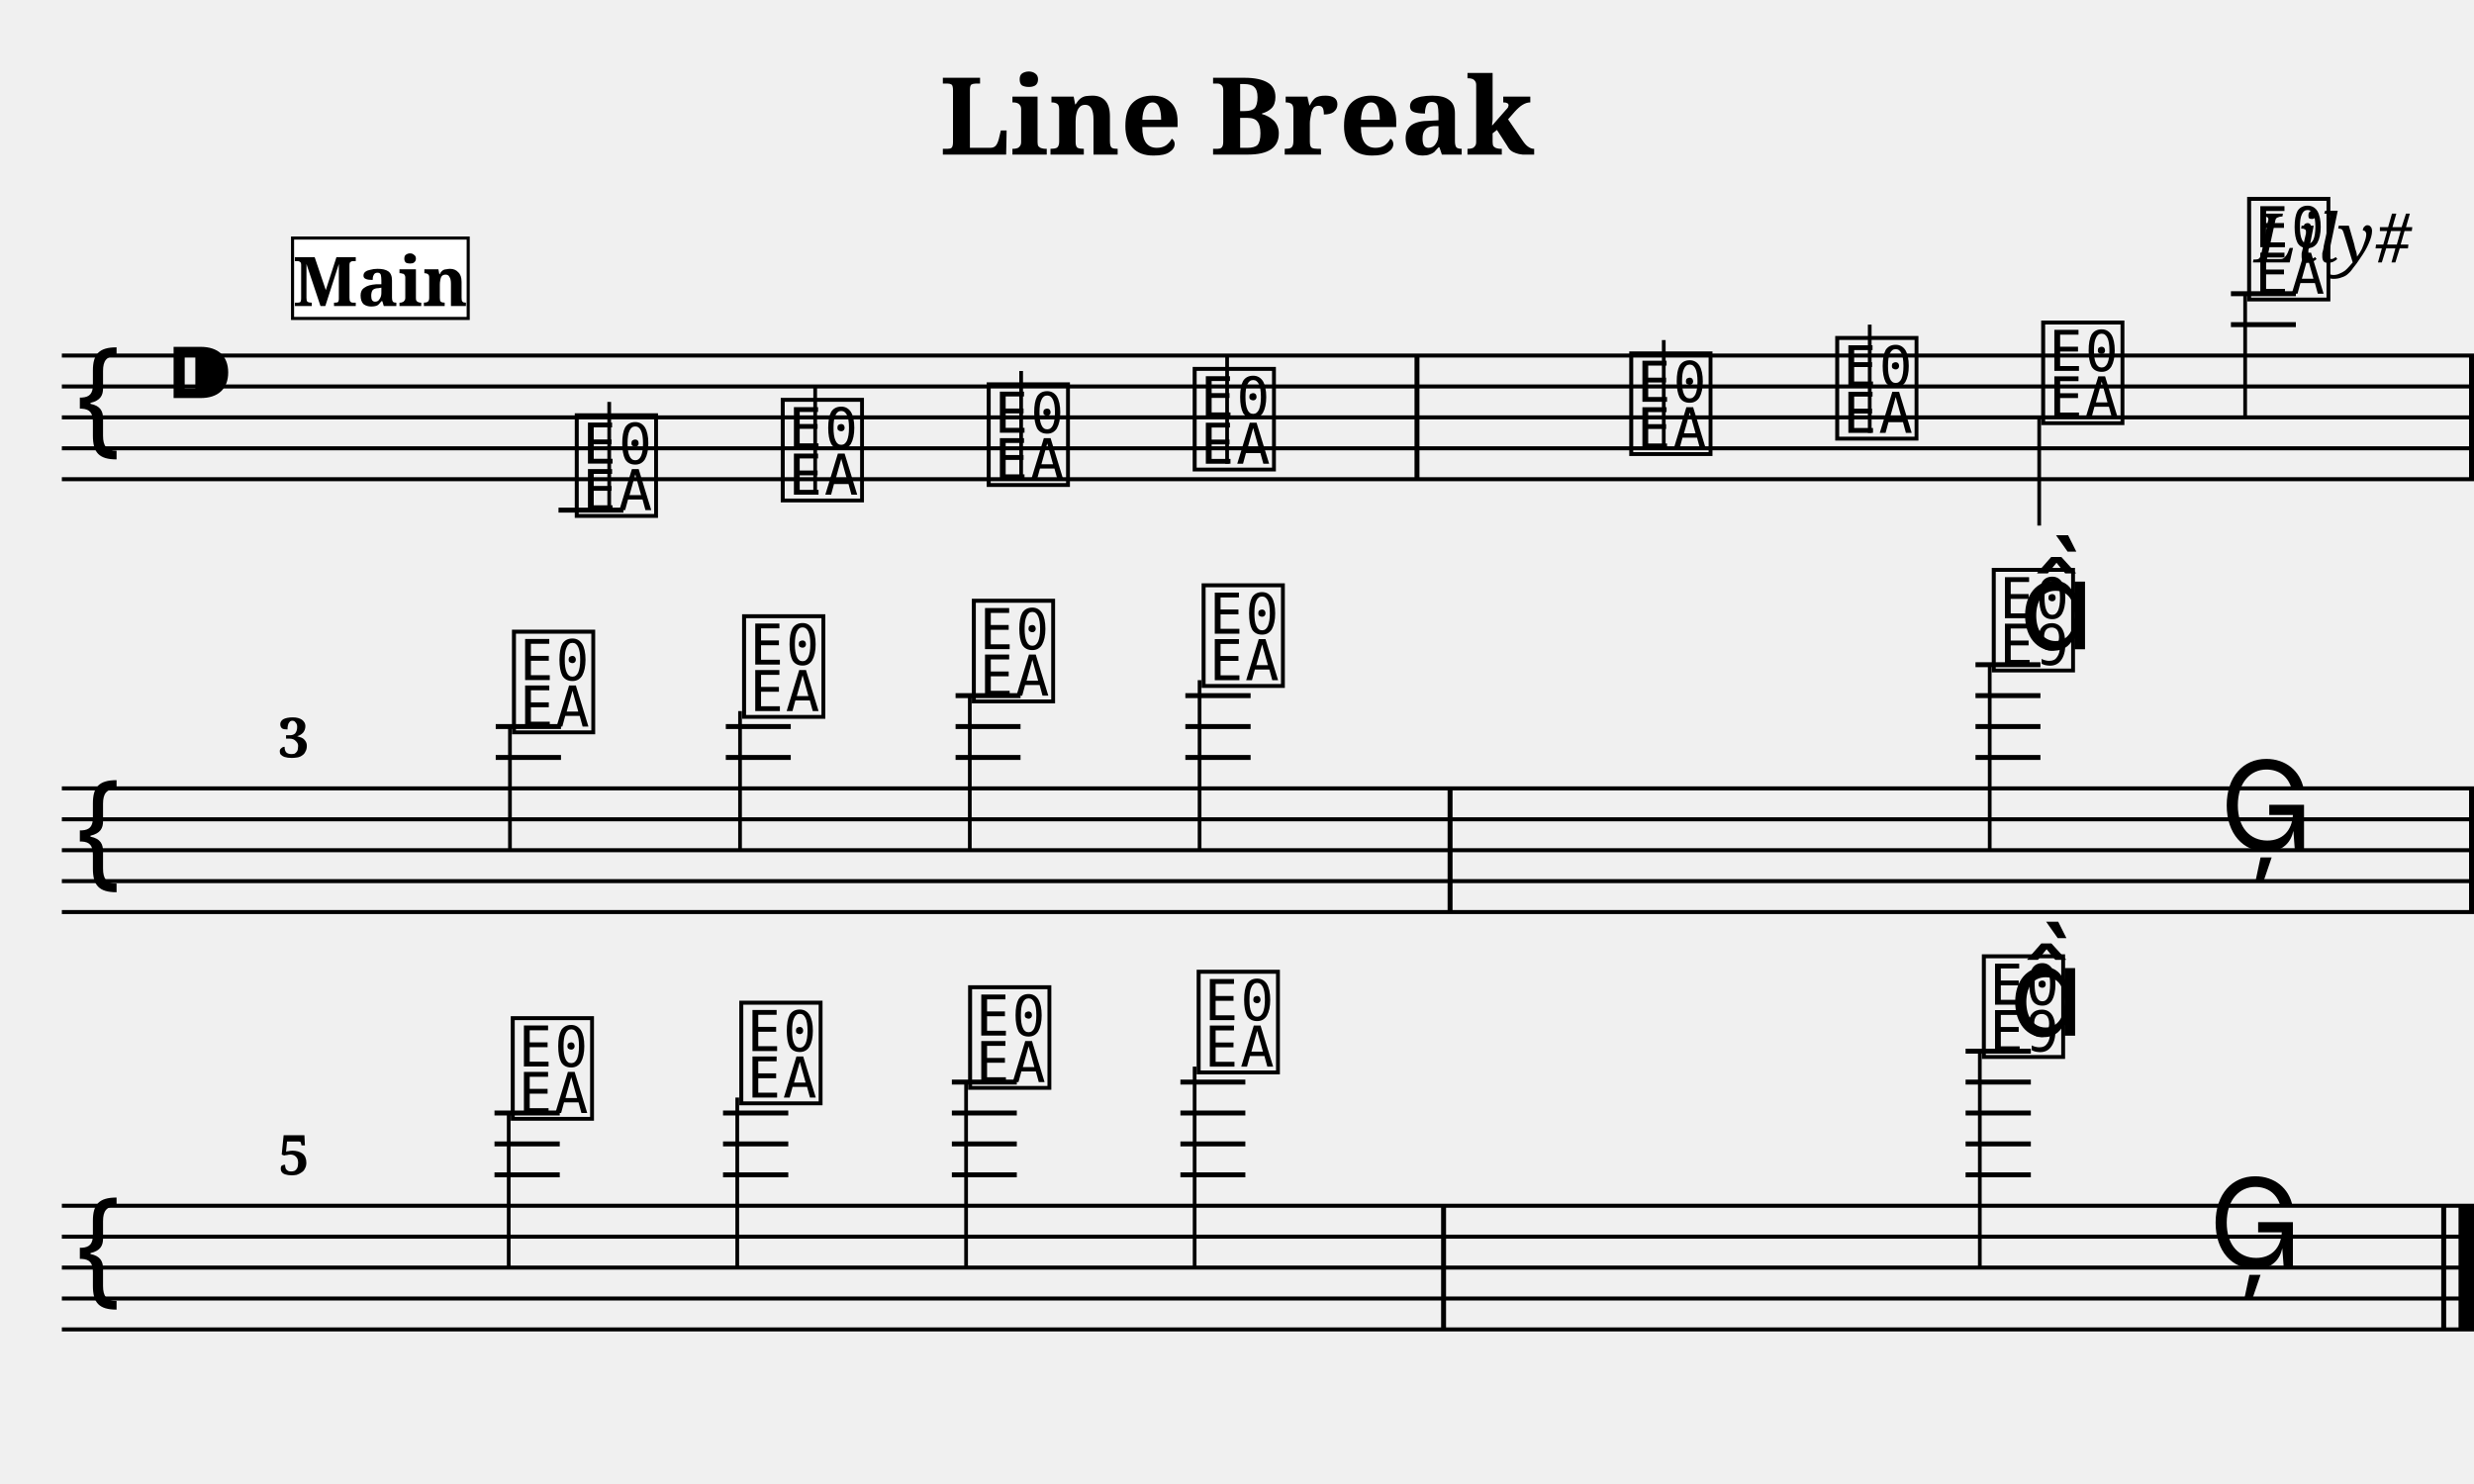
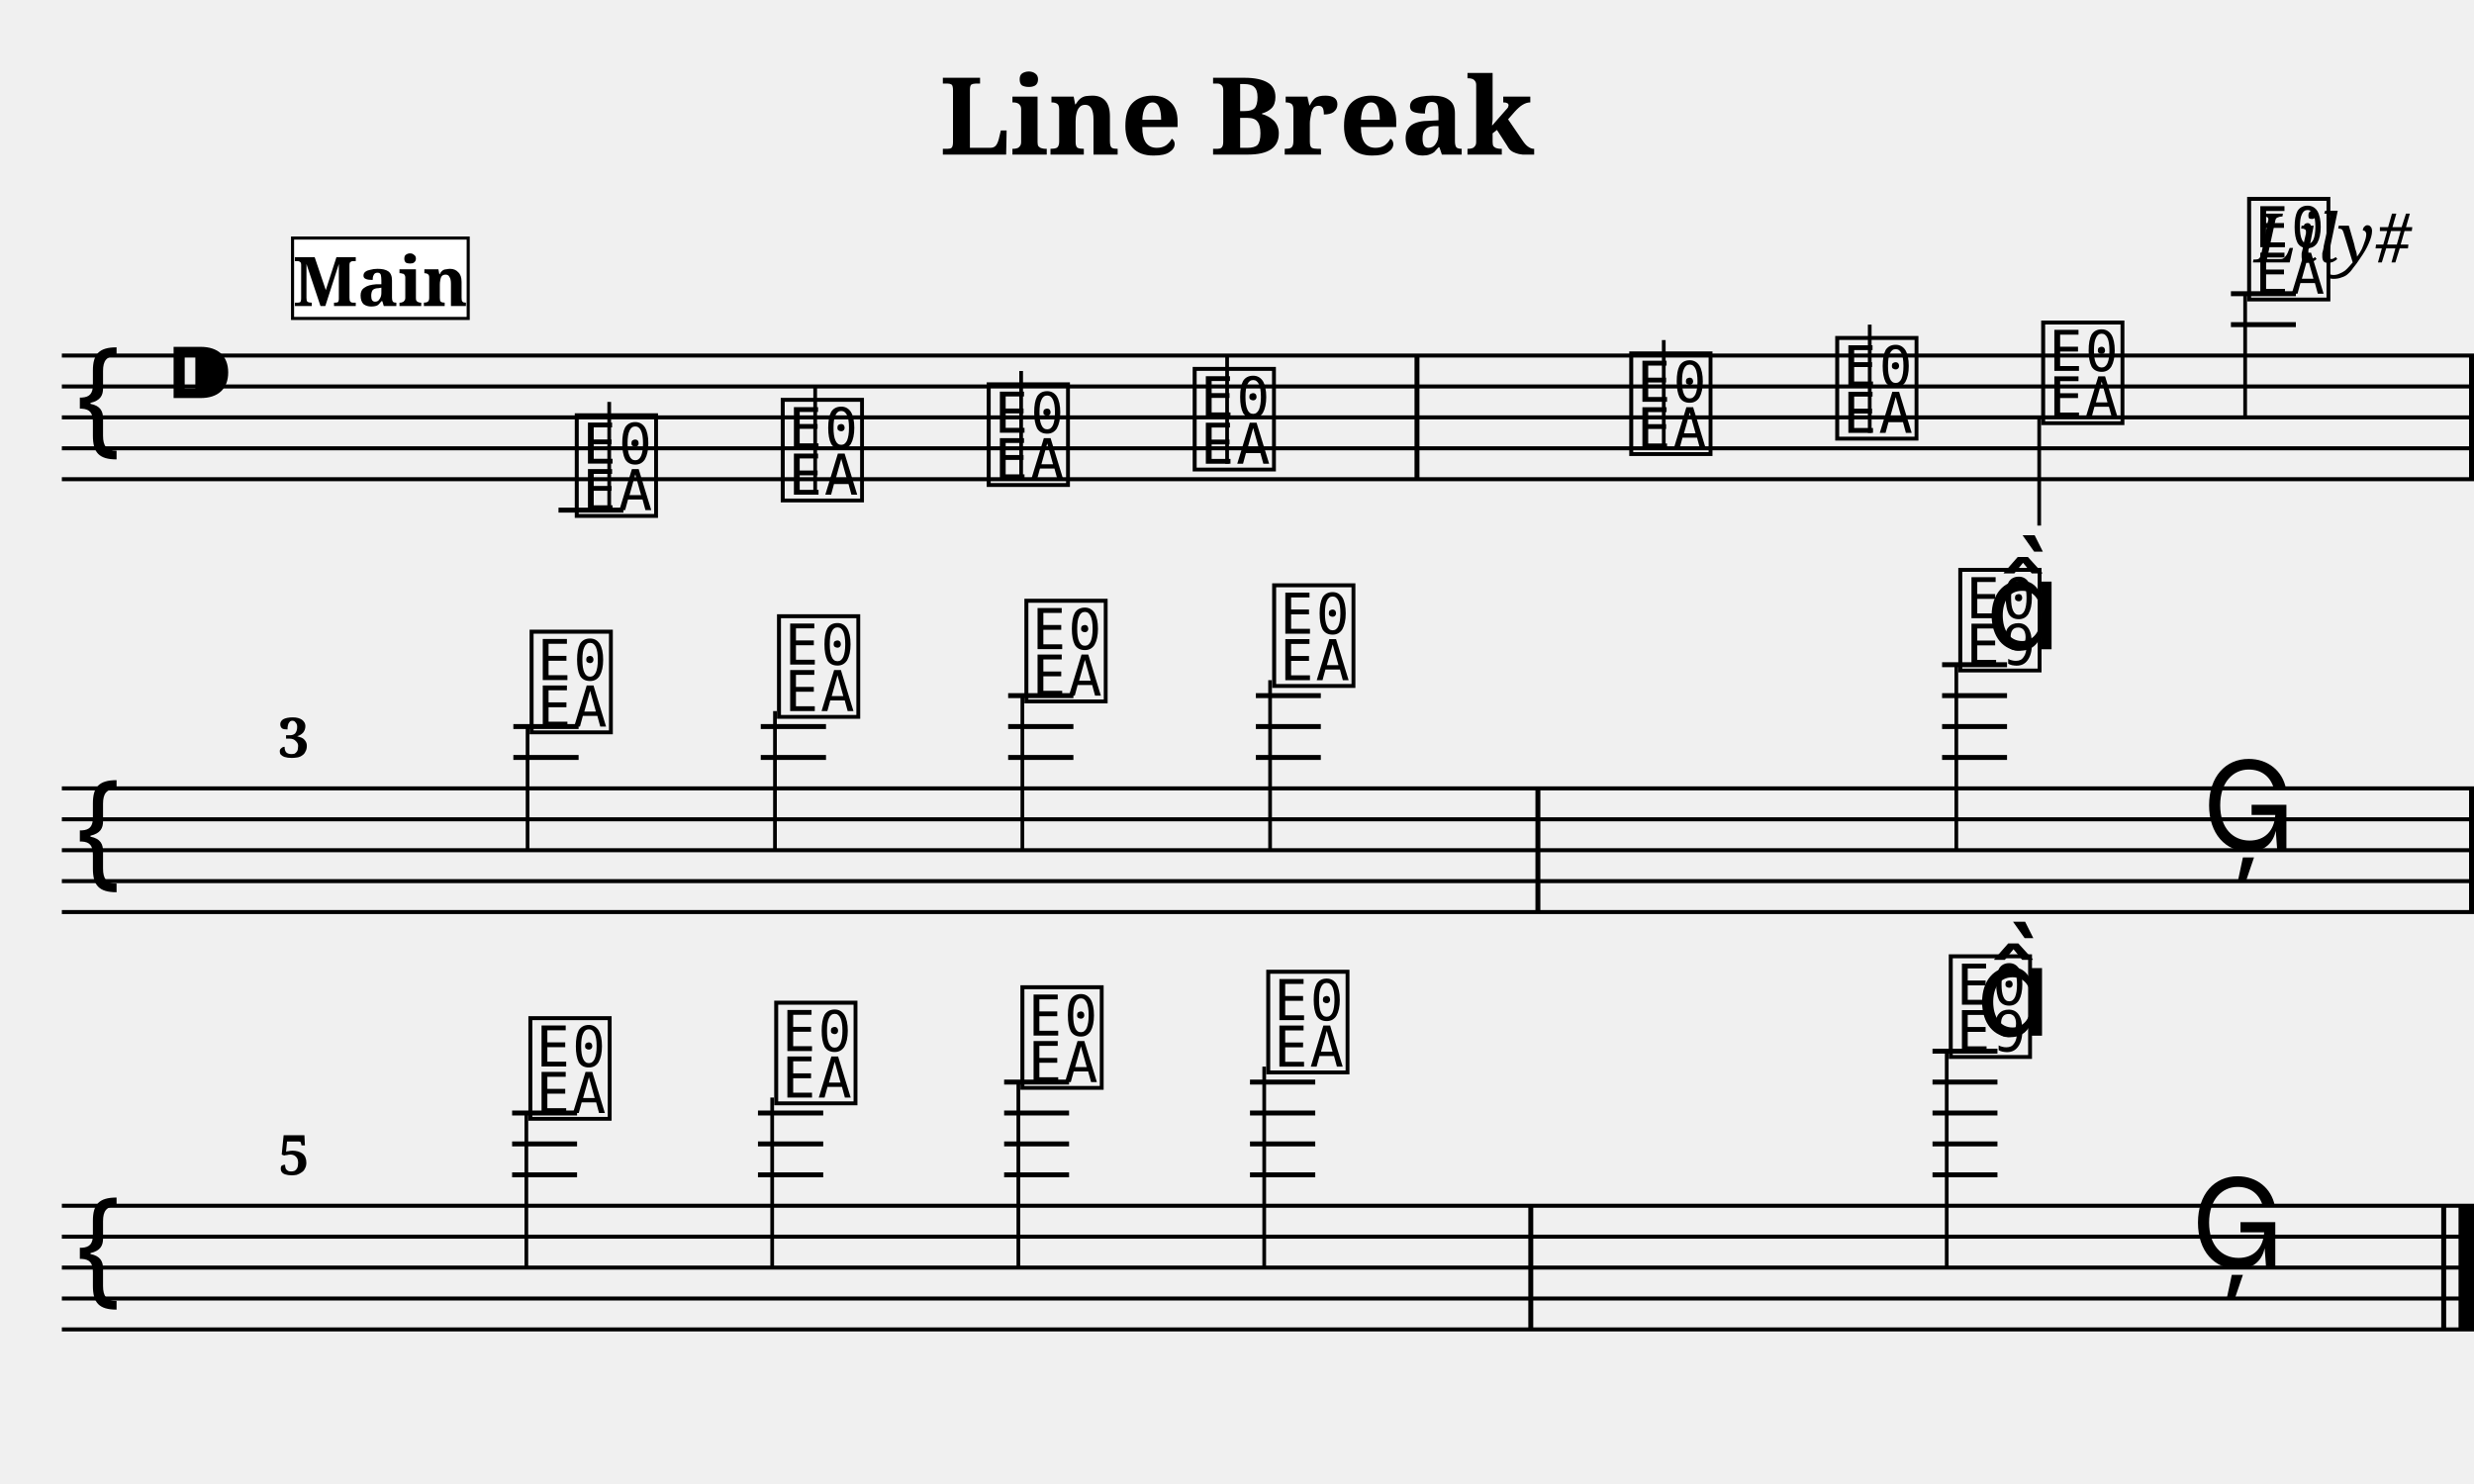
<svg xmlns="http://www.w3.org/2000/svg" width="800.0" height="480.0" viewBox="0 0 80.00 48.00">
  <style>
  @font-face { font-family: 'Emmentaler'; src: local('Emmentaler'); }
  .music { font-family: 'Emmentaler', serif; }
</style>
  <text x="40.00" y="5.00" font-size="3.49" font-family="serif" font-weight="bold" text-anchor="middle">Line Break</text>
  <text x="78.00" y="8.49" font-size="2.20" font-family="serif" font-style="italic" text-anchor="end">Lily#</text>
  <g transform="translate(2.00,0.00) scale(1,1)">
    <line x1="0.00" y1="11.50" x2="78.00" y2="11.50" stroke="#000000" stroke-width="0.130" />
    <line x1="0.00" y1="12.50" x2="78.00" y2="12.50" stroke="#000000" stroke-width="0.130" />
    <line x1="0.00" y1="13.50" x2="78.00" y2="13.50" stroke="#000000" stroke-width="0.130" />
    <line x1="0.00" y1="14.50" x2="78.00" y2="14.50" stroke="#000000" stroke-width="0.130" />
    <line x1="0.00" y1="15.50" x2="78.00" y2="15.50" stroke="#000000" stroke-width="0.130" />
    <text class="music" x="0.30" y="14.50" font-size="4.00"></text>
    <text class="music" x="3.30" y="13.50" font-size="4.00"></text>
    <text class="music" x="16.46" y="16.50" font-size="4.00" data-pos="179"></text>
    <line x1="16.06" y1="16.50" x2="18.16" y2="16.50" stroke="#000000" stroke-width="0.160" />
    <line x1="17.70" y1="16.50" x2="17.70" y2="13.00" stroke="#000000" stroke-width="0.120" />
    <text class="music" x="23.12" y="16.00" font-size="4.00" data-pos="186"></text>
    <line x1="24.36" y1="16.00" x2="24.36" y2="12.50" stroke="#000000" stroke-width="0.120" />
    <text class="music" x="29.78" y="15.50" font-size="4.00" data-pos="188"></text>
    <line x1="31.02" y1="15.50" x2="31.02" y2="12.00" stroke="#000000" stroke-width="0.120" />
    <text class="music" x="36.44" y="15.00" font-size="4.00" data-pos="190"></text>
    <line x1="37.68" y1="15.00" x2="37.68" y2="11.50" stroke="#000000" stroke-width="0.120" />
    <text class="music" x="50.56" y="14.50" font-size="4.00" data-pos="194"></text>
    <line x1="51.80" y1="14.50" x2="51.80" y2="11.00" stroke="#000000" stroke-width="0.120" />
    <text class="music" x="57.22" y="14.00" font-size="4.00" data-pos="197"></text>
    <line x1="58.46" y1="14.00" x2="58.46" y2="10.50" stroke="#000000" stroke-width="0.120" />
    <text class="music" x="63.88" y="13.50" font-size="4.00" data-pos="199"></text>
    <line x1="63.94" y1="13.50" x2="63.94" y2="17.00" stroke="#000000" stroke-width="0.120" />
    <text class="music" x="70.54" y="9.50" font-size="4.00" data-pos="201"></text>
    <line x1="70.14" y1="10.50" x2="72.24" y2="10.50" stroke="#000000" stroke-width="0.160" />
    <line x1="70.14" y1="9.50" x2="72.24" y2="9.50" stroke="#000000" stroke-width="0.160" />
    <line x1="70.60" y1="9.50" x2="70.60" y2="13.50" stroke="#000000" stroke-width="0.120" />
    <rect x="43.74" y="11.50" width="0.16" height="4.00" fill="#000000" />
    <rect x="77.84" y="11.50" width="0.16" height="4.00" fill="#000000" />
    <line x1="0.00" y1="25.50" x2="78.00" y2="25.50" stroke="#000000" stroke-width="0.130" />
    <line x1="0.00" y1="26.50" x2="78.00" y2="26.50" stroke="#000000" stroke-width="0.130" />
    <line x1="0.00" y1="27.50" x2="78.00" y2="27.50" stroke="#000000" stroke-width="0.130" />
    <line x1="0.00" y1="28.50" x2="78.00" y2="28.50" stroke="#000000" stroke-width="0.130" />
    <line x1="0.00" y1="29.50" x2="78.00" y2="29.50" stroke="#000000" stroke-width="0.130" />
    <text class="music" x="0.30" y="28.50" font-size="4.00"></text>
-     <text class="music" x="14.43" y="23.50" font-size="4.00" data-pos="216"></text>
-     <line x1="14.03" y1="24.50" x2="16.14" y2="24.50" stroke="#000000" stroke-width="0.160" />
-     <line x1="14.03" y1="23.50" x2="16.14" y2="23.50" stroke="#000000" stroke-width="0.160" />
-     <line x1="14.49" y1="23.50" x2="14.49" y2="27.50" stroke="#000000" stroke-width="0.120" />
-     <text class="music" x="21.87" y="23.00" font-size="4.00" data-pos="223"></text>
-     <line x1="21.47" y1="24.50" x2="23.57" y2="24.50" stroke="#000000" stroke-width="0.160" />
-     <line x1="21.47" y1="23.50" x2="23.57" y2="23.50" stroke="#000000" stroke-width="0.160" />
-     <line x1="21.93" y1="23.00" x2="21.93" y2="27.50" stroke="#000000" stroke-width="0.120" />
-     <text class="music" x="29.30" y="22.50" font-size="4.00" data-pos="225"></text>
-     <line x1="28.90" y1="24.50" x2="31.00" y2="24.50" stroke="#000000" stroke-width="0.160" />
-     <line x1="28.90" y1="23.50" x2="31.00" y2="23.50" stroke="#000000" stroke-width="0.160" />
-     <line x1="28.90" y1="22.50" x2="31.00" y2="22.50" stroke="#000000" stroke-width="0.160" />
-     <line x1="29.36" y1="22.50" x2="29.36" y2="27.50" stroke="#000000" stroke-width="0.120" />
-     <text class="music" x="36.73" y="22.00" font-size="4.00" data-pos="227"></text>
-     <line x1="36.33" y1="24.50" x2="38.44" y2="24.50" stroke="#000000" stroke-width="0.160" />
-     <line x1="36.33" y1="23.50" x2="38.44" y2="23.50" stroke="#000000" stroke-width="0.160" />
-     <line x1="36.33" y1="22.50" x2="38.44" y2="22.50" stroke="#000000" stroke-width="0.160" />
-     <line x1="36.79" y1="22.00" x2="36.79" y2="27.50" stroke="#000000" stroke-width="0.120" />
-     <text class="music" x="62.28" y="21.50" font-size="4.00" data-pos="231"></text>
-     <line x1="61.88" y1="24.50" x2="63.98" y2="24.50" stroke="#000000" stroke-width="0.160" />
-     <line x1="61.88" y1="23.50" x2="63.98" y2="23.50" stroke="#000000" stroke-width="0.160" />
-     <line x1="61.88" y1="22.50" x2="63.98" y2="22.50" stroke="#000000" stroke-width="0.160" />
-     <line x1="61.88" y1="21.50" x2="63.98" y2="21.50" stroke="#000000" stroke-width="0.160" />
-     <line x1="62.34" y1="21.50" x2="62.34" y2="27.50" stroke="#000000" stroke-width="0.120" />
-     <text class="music" x="63.28" y="21.00" font-size="4.00"></text>
-     <text class="music" x="69.77" y="27.50" font-size="4.00" data-pos="235"></text>
-     <rect x="44.81" y="25.50" width="0.16" height="4.00" fill="#000000" />
+     <text class="music" x="15.00" y="23.50" font-size="4.00" data-pos="216"></text>
+     <line x1="14.60" y1="24.50" x2="16.71" y2="24.50" stroke="#000000" stroke-width="0.160" />
+     <line x1="14.60" y1="23.50" x2="16.71" y2="23.50" stroke="#000000" stroke-width="0.160" />
+     <line x1="15.06" y1="23.50" x2="15.06" y2="27.50" stroke="#000000" stroke-width="0.120" />
+     <text class="music" x="23.00" y="23.00" font-size="4.00" data-pos="223"></text>
+     <line x1="22.60" y1="24.50" x2="24.71" y2="24.50" stroke="#000000" stroke-width="0.160" />
+     <line x1="22.60" y1="23.50" x2="24.71" y2="23.50" stroke="#000000" stroke-width="0.160" />
+     <line x1="23.06" y1="23.00" x2="23.06" y2="27.50" stroke="#000000" stroke-width="0.120" />
+     <text class="music" x="31.00" y="22.50" font-size="4.00" data-pos="225"></text>
+     <line x1="30.60" y1="24.50" x2="32.71" y2="24.50" stroke="#000000" stroke-width="0.160" />
+     <line x1="30.60" y1="23.50" x2="32.71" y2="23.50" stroke="#000000" stroke-width="0.160" />
+     <line x1="30.60" y1="22.50" x2="32.71" y2="22.50" stroke="#000000" stroke-width="0.160" />
+     <line x1="31.06" y1="22.50" x2="31.06" y2="27.50" stroke="#000000" stroke-width="0.120" />
+     <text class="music" x="39.01" y="22.00" font-size="4.00" data-pos="227"></text>
+     <line x1="38.61" y1="24.50" x2="40.71" y2="24.50" stroke="#000000" stroke-width="0.160" />
+     <line x1="38.61" y1="23.50" x2="40.71" y2="23.50" stroke="#000000" stroke-width="0.160" />
+     <line x1="38.61" y1="22.50" x2="40.71" y2="22.50" stroke="#000000" stroke-width="0.160" />
+     <line x1="39.07" y1="22.00" x2="39.07" y2="27.50" stroke="#000000" stroke-width="0.120" />
+     <text class="music" x="61.20" y="21.50" font-size="4.00" data-pos="231"></text>
+     <line x1="60.80" y1="24.50" x2="62.90" y2="24.50" stroke="#000000" stroke-width="0.160" />
+     <line x1="60.80" y1="23.50" x2="62.90" y2="23.50" stroke="#000000" stroke-width="0.160" />
+     <line x1="60.80" y1="22.50" x2="62.90" y2="22.50" stroke="#000000" stroke-width="0.160" />
+     <line x1="60.80" y1="21.50" x2="62.90" y2="21.50" stroke="#000000" stroke-width="0.160" />
+     <line x1="61.26" y1="21.50" x2="61.26" y2="27.50" stroke="#000000" stroke-width="0.120" />
+     <text class="music" x="62.20" y="21.00" font-size="4.00"></text>
+     <text class="music" x="69.20" y="27.50" font-size="4.00" data-pos="235"></text>
+     <rect x="47.65" y="25.50" width="0.16" height="4.00" fill="#000000" />
    <rect x="77.84" y="25.50" width="0.16" height="4.00" fill="#000000" />
    <line x1="0.00" y1="39.00" x2="78.00" y2="39.00" stroke="#000000" stroke-width="0.130" />
    <line x1="0.00" y1="40.00" x2="78.00" y2="40.00" stroke="#000000" stroke-width="0.130" />
    <line x1="0.00" y1="41.00" x2="78.00" y2="41.00" stroke="#000000" stroke-width="0.130" />
    <line x1="0.00" y1="42.00" x2="78.00" y2="42.00" stroke="#000000" stroke-width="0.130" />
    <line x1="0.00" y1="43.00" x2="78.00" y2="43.00" stroke="#000000" stroke-width="0.130" />
    <text class="music" x="0.30" y="42.00" font-size="4.00"></text>
-     <text class="music" x="14.39" y="36.00" font-size="4.00" data-pos="250"></text>
-     <line x1="13.99" y1="38.00" x2="16.10" y2="38.00" stroke="#000000" stroke-width="0.160" />
-     <line x1="13.99" y1="37.00" x2="16.10" y2="37.00" stroke="#000000" stroke-width="0.160" />
-     <line x1="13.99" y1="36.00" x2="16.10" y2="36.00" stroke="#000000" stroke-width="0.160" />
-     <line x1="14.45" y1="36.00" x2="14.45" y2="41.00" stroke="#000000" stroke-width="0.120" />
-     <text class="music" x="21.78" y="35.50" font-size="4.00" data-pos="257"></text>
-     <line x1="21.38" y1="38.00" x2="23.49" y2="38.00" stroke="#000000" stroke-width="0.160" />
-     <line x1="21.38" y1="37.00" x2="23.49" y2="37.00" stroke="#000000" stroke-width="0.160" />
-     <line x1="21.38" y1="36.00" x2="23.49" y2="36.00" stroke="#000000" stroke-width="0.160" />
-     <line x1="21.84" y1="35.50" x2="21.84" y2="41.00" stroke="#000000" stroke-width="0.120" />
-     <text class="music" x="29.18" y="35.00" font-size="4.00" data-pos="259"></text>
-     <line x1="28.78" y1="38.00" x2="30.88" y2="38.00" stroke="#000000" stroke-width="0.160" />
-     <line x1="28.78" y1="37.00" x2="30.88" y2="37.00" stroke="#000000" stroke-width="0.160" />
-     <line x1="28.78" y1="36.00" x2="30.88" y2="36.00" stroke="#000000" stroke-width="0.160" />
-     <line x1="28.78" y1="35.00" x2="30.88" y2="35.00" stroke="#000000" stroke-width="0.160" />
-     <line x1="29.24" y1="35.00" x2="29.24" y2="41.00" stroke="#000000" stroke-width="0.120" />
-     <text class="music" x="36.57" y="34.50" font-size="4.00" data-pos="261"></text>
-     <line x1="36.17" y1="38.00" x2="38.27" y2="38.00" stroke="#000000" stroke-width="0.160" />
-     <line x1="36.17" y1="37.00" x2="38.27" y2="37.00" stroke="#000000" stroke-width="0.160" />
-     <line x1="36.17" y1="36.00" x2="38.27" y2="36.00" stroke="#000000" stroke-width="0.160" />
-     <line x1="36.17" y1="35.00" x2="38.27" y2="35.00" stroke="#000000" stroke-width="0.160" />
-     <line x1="36.63" y1="34.50" x2="36.63" y2="41.00" stroke="#000000" stroke-width="0.120" />
-     <text class="music" x="61.96" y="34.00" font-size="4.00" data-pos="265"></text>
-     <line x1="61.56" y1="38.00" x2="63.67" y2="38.00" stroke="#000000" stroke-width="0.160" />
-     <line x1="61.56" y1="37.00" x2="63.67" y2="37.00" stroke="#000000" stroke-width="0.160" />
-     <line x1="61.56" y1="36.00" x2="63.67" y2="36.00" stroke="#000000" stroke-width="0.160" />
-     <line x1="61.56" y1="35.00" x2="63.67" y2="35.00" stroke="#000000" stroke-width="0.160" />
-     <line x1="61.56" y1="34.00" x2="63.67" y2="34.00" stroke="#000000" stroke-width="0.160" />
-     <line x1="62.02" y1="34.00" x2="62.02" y2="41.00" stroke="#000000" stroke-width="0.120" />
-     <text class="music" x="62.96" y="33.50" font-size="4.00"></text>
-     <text class="music" x="69.41" y="41.00" font-size="4.00" data-pos="269"></text>
-     <rect x="44.60" y="39.00" width="0.16" height="4.00" fill="#000000" />
+     <text class="music" x="14.96" y="36.00" font-size="4.00" data-pos="250"></text>
+     <line x1="14.56" y1="38.00" x2="16.66" y2="38.00" stroke="#000000" stroke-width="0.160" />
+     <line x1="14.56" y1="37.00" x2="16.66" y2="37.00" stroke="#000000" stroke-width="0.160" />
+     <line x1="14.56" y1="36.00" x2="16.66" y2="36.00" stroke="#000000" stroke-width="0.160" />
+     <line x1="15.02" y1="36.00" x2="15.02" y2="41.00" stroke="#000000" stroke-width="0.120" />
+     <text class="music" x="22.91" y="35.50" font-size="4.00" data-pos="257"></text>
+     <line x1="22.51" y1="38.00" x2="24.62" y2="38.00" stroke="#000000" stroke-width="0.160" />
+     <line x1="22.51" y1="37.00" x2="24.62" y2="37.00" stroke="#000000" stroke-width="0.160" />
+     <line x1="22.51" y1="36.00" x2="24.62" y2="36.00" stroke="#000000" stroke-width="0.160" />
+     <line x1="22.97" y1="35.50" x2="22.97" y2="41.00" stroke="#000000" stroke-width="0.120" />
+     <text class="music" x="30.87" y="35.00" font-size="4.00" data-pos="259"></text>
+     <line x1="30.47" y1="38.00" x2="32.57" y2="38.00" stroke="#000000" stroke-width="0.160" />
+     <line x1="30.47" y1="37.00" x2="32.57" y2="37.00" stroke="#000000" stroke-width="0.160" />
+     <line x1="30.47" y1="36.00" x2="32.57" y2="36.00" stroke="#000000" stroke-width="0.160" />
+     <line x1="30.47" y1="35.00" x2="32.57" y2="35.00" stroke="#000000" stroke-width="0.160" />
+     <line x1="30.93" y1="35.00" x2="30.93" y2="41.00" stroke="#000000" stroke-width="0.120" />
+     <text class="music" x="38.82" y="34.50" font-size="4.00" data-pos="261"></text>
+     <line x1="38.42" y1="38.00" x2="40.53" y2="38.00" stroke="#000000" stroke-width="0.160" />
+     <line x1="38.42" y1="37.00" x2="40.53" y2="37.00" stroke="#000000" stroke-width="0.160" />
+     <line x1="38.42" y1="36.00" x2="40.53" y2="36.00" stroke="#000000" stroke-width="0.160" />
+     <line x1="38.42" y1="35.00" x2="40.53" y2="35.00" stroke="#000000" stroke-width="0.160" />
+     <line x1="38.88" y1="34.50" x2="38.88" y2="41.00" stroke="#000000" stroke-width="0.120" />
+     <text class="music" x="60.89" y="34.00" font-size="4.00" data-pos="265"></text>
+     <line x1="60.49" y1="38.00" x2="62.59" y2="38.00" stroke="#000000" stroke-width="0.160" />
+     <line x1="60.49" y1="37.00" x2="62.59" y2="37.00" stroke="#000000" stroke-width="0.160" />
+     <line x1="60.49" y1="36.00" x2="62.59" y2="36.00" stroke="#000000" stroke-width="0.160" />
+     <line x1="60.49" y1="35.00" x2="62.59" y2="35.00" stroke="#000000" stroke-width="0.160" />
+     <line x1="60.49" y1="34.00" x2="62.59" y2="34.00" stroke="#000000" stroke-width="0.160" />
+     <line x1="60.95" y1="34.00" x2="60.95" y2="41.00" stroke="#000000" stroke-width="0.120" />
+     <text class="music" x="61.89" y="33.50" font-size="4.00"></text>
+     <text class="music" x="68.84" y="41.00" font-size="4.00" data-pos="269"></text>
+     <rect x="47.42" y="39.00" width="0.16" height="4.00" fill="#000000" />
    <rect x="76.94" y="39.00" width="0.16" height="4.00" fill="#000000" />
    <rect x="77.50" y="39.00" width="0.50" height="4.00" fill="#000000" />
    <text x="7.00" y="24.50" font-size="1.80" font-family="serif" font-weight="bold" fill="#000000">3</text>
    <text x="7.00" y="38.00" font-size="1.80" font-family="serif" font-weight="bold" fill="#000000">5</text>
    <rect x="7.46" y="7.70" width="5.68" height="2.60" fill="#FFFFFF" stroke="#000000" stroke-width="0.100" data-pos="0" />
    <text x="10.30" y="9.90" font-size="2.20" font-family="serif" font-weight="bold" text-anchor="middle" fill="#000000" data-pos="0">Main</text>
  </g>
</svg>
